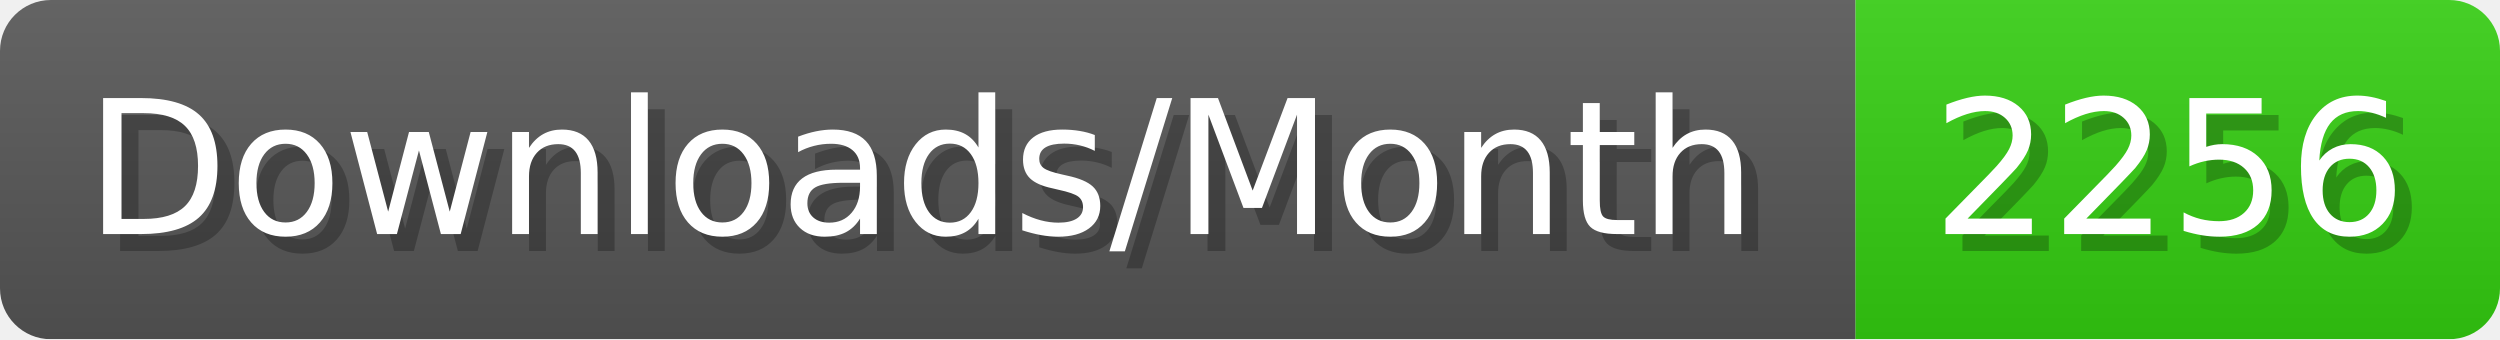
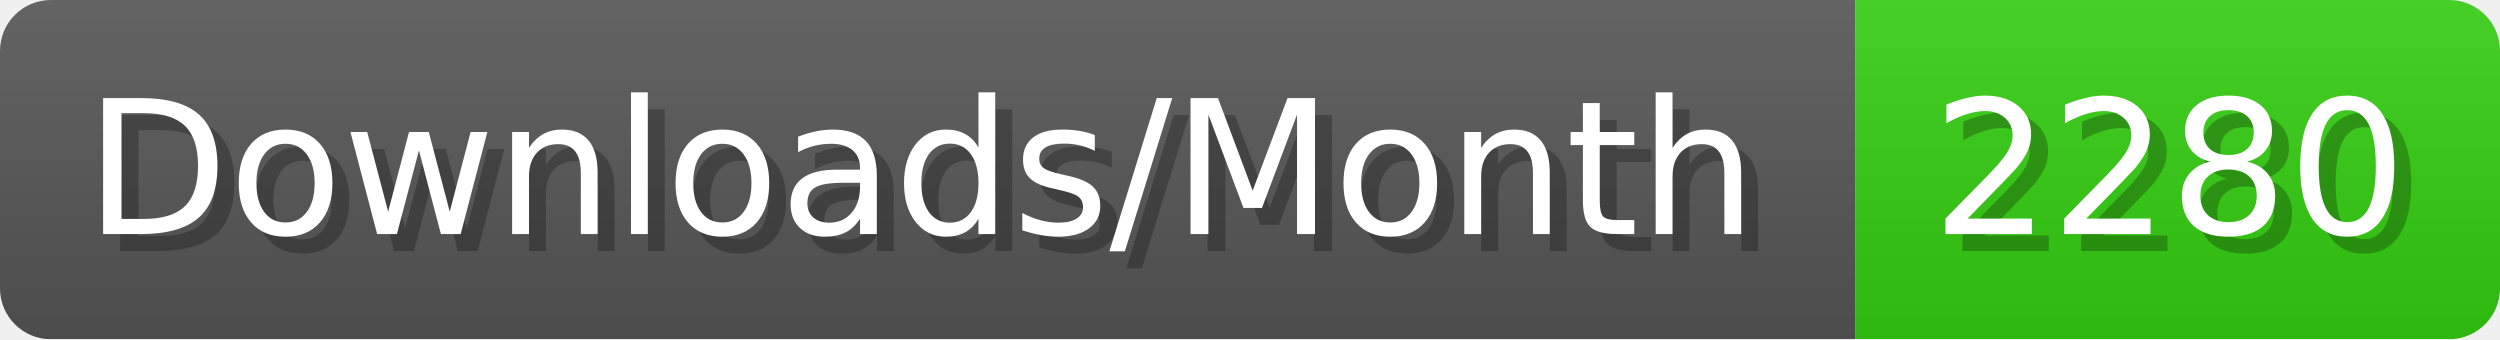
- <svg xmlns="http://www.w3.org/2000/svg" width="147.4" height="20" viewBox="0 0 1474 200" role="img" aria-label="Downloads/Month: 2256">
+ <svg xmlns="http://www.w3.org/2000/svg" width="147.4" height="20" viewBox="0 0 1474 200" role="img" aria-label="Downloads/Month: 2280">
  <linearGradient id="YlXUI" x2="0" y2="100%">
    <stop offset="0" stop-opacity=".1" stop-color="#EEE" />
    <stop offset="1" stop-opacity=".1" />
  </linearGradient>
  <mask id="JHhop">
    <rect width="1474" height="200" rx="30" fill="#FFF" />
  </mask>
  <g mask="url(#JHhop)">
    <rect width="1094" height="200" fill="#555" />
    <rect width="380" height="200" fill="#3C1" x="1094" />
    <rect width="1474" height="200" fill="url(#YlXUI)" />
  </g>
  <g aria-hidden="true" fill="#fff" text-anchor="start" font-family="Verdana,DejaVu Sans,sans-serif" font-size="110">
    <text x="60" y="148" textLength="994" fill="#000" opacity="0.25">Downloads/Month</text>
    <text x="50" y="138" textLength="994">Downloads/Month</text>
-     <text x="1149" y="148" textLength="280" fill="#000" opacity="0.25">2256</text>
-     <text x="1139" y="138" textLength="280">2256</text>
+     <text x="1149" y="148" textLength="280" fill="#000" opacity="0.25">2280</text>
+     <text x="1139" y="138" textLength="280">2280</text>
  </g>
</svg>
